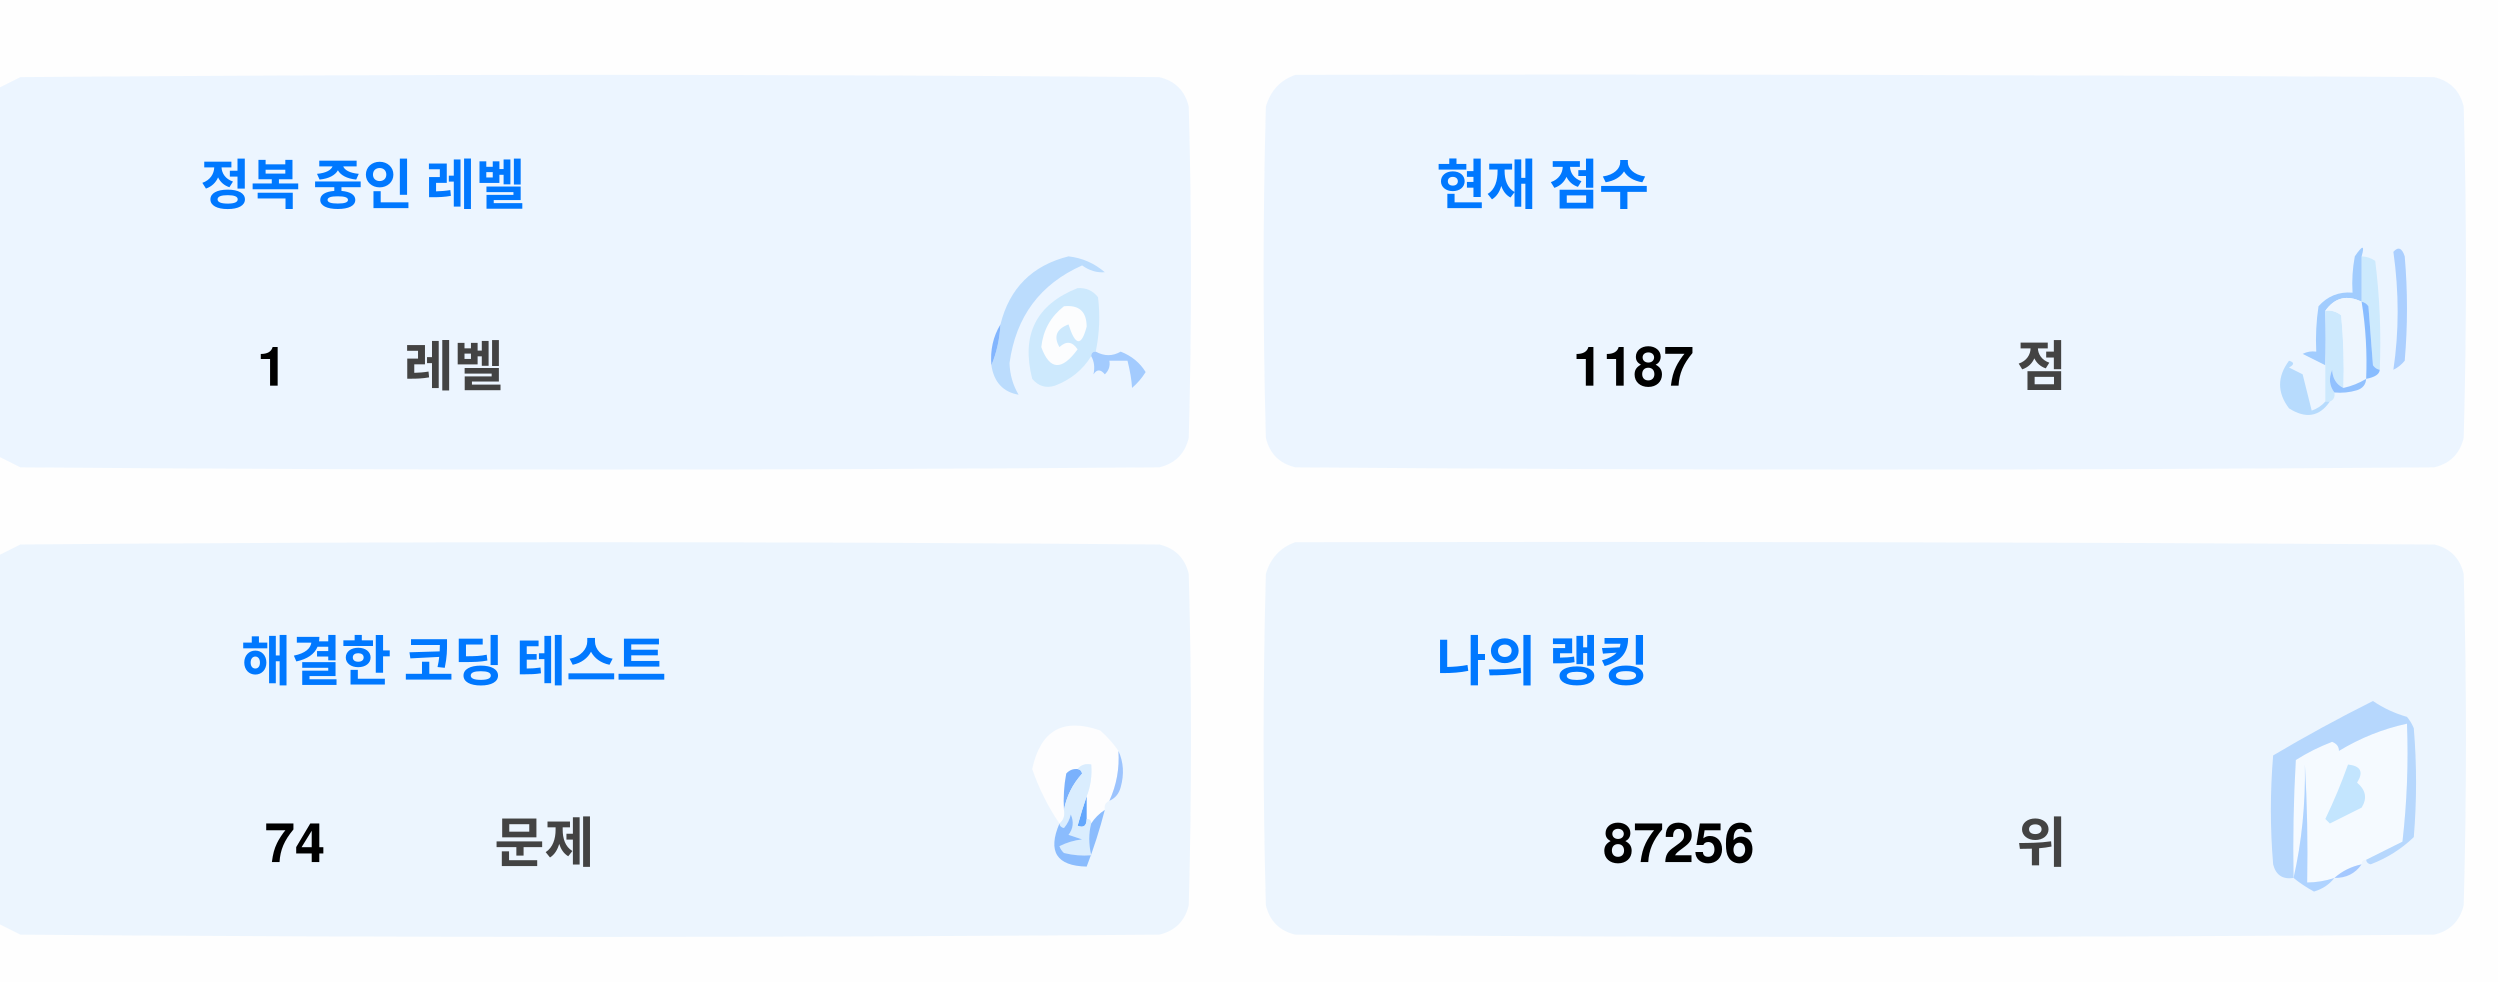
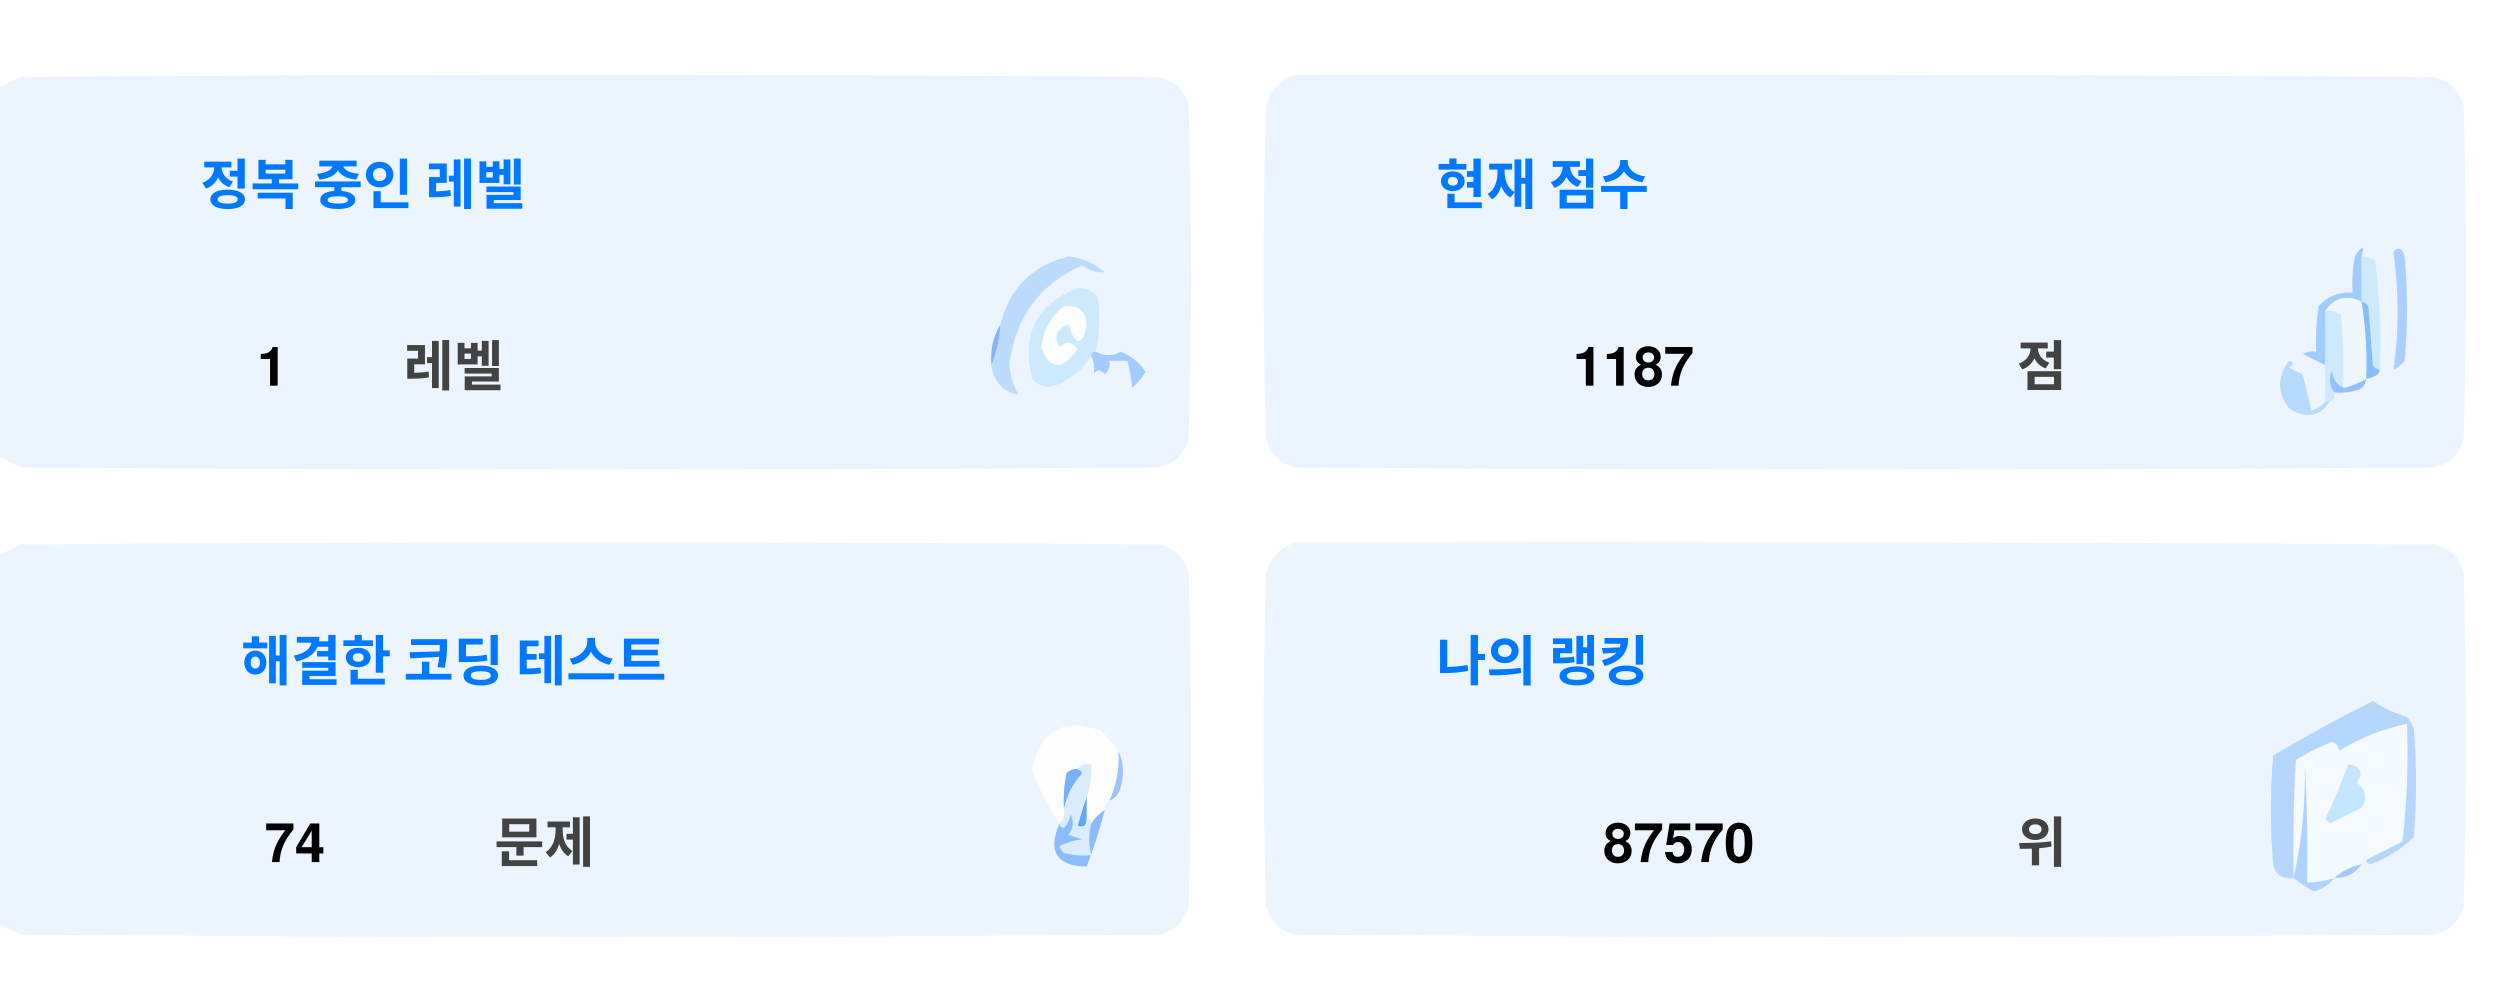
<svg xmlns="http://www.w3.org/2000/svg" version="1.1" width="551px" height="217px" style="shape-rendering:geometricPrecision; text-rendering:geometricPrecision; image-rendering:optimizeQuality; fill-rule:evenodd; clip-rule:evenodd">
  <style>.title {fill: #434343;font-size: 1rem;line-height: 1.5rem;font-weight: bold;font-family: -apple-system, BlinkMacSystemFont, Segoe UI, Helvetica, Arial, sans-serif, Apple Color Emoji, Segoe UI Emoji;}.desc {fill: #434343;font-size: 2.5rem;font-weight: bold;line-height: 1.5rem;font-family: -apple-system, BlinkMacSystemFont, Segoe UI, Helvetica, Arial, sans-serif, Apple Color Emoji, Segoe UI Emoji;}.desc-2 {fill: #434343;font-size: 1rem;font-weight: bold;line-height: 1.5rem;font-family: -apple-system, BlinkMacSystemFont, Segoe UI, Helvetica, Arial, sans-serif, Apple Color Emoji, Segoe UI Emoji;}.text, .desc {animation: twinkling 4s ease-in-out infinite;}@keyframes twinkling {40% { opacity: 1; }50% { opacity: 0.5; }60% { opacity: 1; }70% { opacity: 0.5; }80% { opacity: 1; }}</style>
  <g>
    <path style="opacity:1" fill="#fefefe" d="M -0.5,-0.5 C 183.167,-0.5 366.833,-0.5 550.5,-0.5C 550.5,71.833 550.5,144.167 550.5,216.5C 366.833,216.5 183.167,216.5 -0.5,216.5C -0.5,212.167 -0.5,207.833 -0.5,203.5C 1.14,204.32 2.807,205.153 4.5,206C 88.167,206.667 171.833,206.667 255.5,206C 259,205.167 261.167,203 262,199.5C 262.667,175.167 262.667,150.833 262,126.5C 261.167,123 259,120.833 255.5,120C 171.833,119.333 88.167,119.333 4.5,120C 2.807,120.847 1.14,121.68 -0.5,122.5C -0.5,115.167 -0.5,107.833 -0.5,100.5C 1.14,101.32 2.807,102.153 4.5,103C 88.167,103.667 171.833,103.667 255.5,103C 259,102.167 261.167,100 262,96.5C 262.667,72.167 262.667,47.833 262,23.5C 261.167,20 259,17.833 255.5,17C 171.833,16.333 88.167,16.333 4.5,17C 2.807,17.847 1.14,18.68 -0.5,19.5C -0.5,12.833 -0.5,6.167 -0.5,-0.5 Z" />
  </g>
  <g>
    <path style="opacity:1" fill="#ecf5ff" d="M -0.5,100.5 C -0.5,73.5 -0.5,46.5 -0.5,19.5C 1.14,18.68 2.807,17.847 4.5,17C 88.167,16.333 171.833,16.333 255.5,17C 259,17.833 261.167,20 262,23.5C 262.667,47.833 262.667,72.167 262,96.5C 261.167,100 259,102.167 255.5,103C 171.833,103.667 88.167,103.667 4.5,103C 2.807,102.153 1.14,101.32 -0.5,100.5 Z" />
  </g>
  <g>
    <path style="opacity:1" fill="#ecf5ff" d="M 285.5,16.5 C 369.167,16.333 452.834,16.5 536.5,17C 540,17.833 542.167,20 543,23.5C 543.667,47.833 543.667,72.167 543,96.5C 542.167,100 540,102.167 536.5,103C 452.833,103.667 369.167,103.667 285.5,103C 282,102.167 279.833,100 279,96.5C 278.333,72.167 278.333,47.833 279,23.5C 280.018,19.985 282.185,17.652 285.5,16.5 Z" />
  </g>
  <g>
    <path style="opacity:1" fill="#cdeafd" d="M 520.5,56.5 C 521.583,56.539 522.583,56.873 523.5,57.5C 524.498,65.472 524.831,73.472 524.5,81.5C 523.883,81.389 523.383,81.056 523,80.5C 522.667,76.167 522.333,71.833 522,67.5C 521.617,66.944 521.117,66.611 520.5,66.5C 520.5,63.167 520.5,59.833 520.5,56.5 Z" />
  </g>
  <g>
    <path style="opacity:1" fill="#abcfff" d="M 527.5,55.5 C 528.566,54.308 529.399,54.641 530,56.5C 530.667,64.167 530.667,71.833 530,79.5C 529.311,80.357 528.478,81.023 527.5,81.5C 528.758,73.08 528.758,64.414 527.5,55.5 Z" />
  </g>
  <g>
    <path style="opacity:1" fill="#bbdcfd" d="M 218.5,80.5 C 219.657,77.727 220.324,74.727 220.5,71.5C 222.49,63.51 227.49,58.51 235.5,56.5C 238.528,56.847 241.194,58.014 243.5,60C 241.744,60.141 240.078,59.641 238.5,58.5C 229.247,62.607 223.914,69.773 222.5,80C 222.565,82.526 223.232,84.859 224.5,87C 221.07,86.397 219.07,84.231 218.5,80.5 Z" />
  </g>
  <g>
    <path style="opacity:1" fill="#cde9fd" d="M 241.5,77.5 C 240.833,77.5 240.5,77.833 240.5,78.5C 238.628,81.529 235.961,83.695 232.5,85C 230.536,85.624 228.869,85.124 227.5,83.5C 225.021,73.791 228.354,67.124 237.5,63.5C 239.374,63.39 240.874,64.056 242,65.5C 242.497,69.524 242.331,73.524 241.5,77.5 Z" />
  </g>
  <g>
    <path style="opacity:1" fill="#fcfdfe" d="M 234.5,67.5 C 237.826,67.162 239.493,68.662 239.5,72C 238.334,76.434 237,76.267 235.5,71.5C 232.832,72.515 232.166,74.182 233.5,76.5C 235.017,75.089 236.351,75.256 237.5,77C 234.006,81.771 231.34,81.605 229.5,76.5C 229.904,72.771 231.571,69.771 234.5,67.5 Z" />
  </g>
  <g>
    <path style="opacity:1" fill="#a1ccfe" d="M 520.5,56.5 C 520.5,59.833 520.5,63.167 520.5,66.5C 517.238,64.922 514.572,65.589 512.5,68.5C 512.617,72.81 512.617,76.81 512.5,80.5C 510.86,79.68 509.193,78.847 507.5,78C 508.448,77.517 509.448,77.35 510.5,77.5C 510.335,74.15 510.502,70.817 511,67.5C 512.995,65.253 515.495,64.253 518.5,64.5C 518.336,61.813 518.503,59.146 519,56.5C 520.731,53.969 521.231,53.969 520.5,56.5 Z" />
  </g>
  <g>
    <path style="opacity:1" fill="#cde9fd" d="M 512.5,68.5 C 513.822,68.33 514.989,68.663 516,69.5C 516.499,74.823 516.666,80.156 516.5,85.5C 514.955,84.77 514.122,83.437 514,81.5C 513.22,83.387 513.387,85.054 514.5,86.5C 514.672,87.492 514.338,88.158 513.5,88.5C 513.167,88.5 512.833,88.5 512.5,88.5C 512.5,85.833 512.5,83.167 512.5,80.5C 512.617,76.81 512.617,72.81 512.5,68.5 Z" />
  </g>
  <g>
    <path style="opacity:1" fill="#eef6fe" d="M 520.5,66.5 C 521.407,72.106 521.74,77.773 521.5,83.5C 519.95,84.441 518.284,85.108 516.5,85.5C 516.666,80.156 516.499,74.823 516,69.5C 514.989,68.663 513.822,68.33 512.5,68.5C 514.572,65.589 517.238,64.922 520.5,66.5 Z" />
  </g>
  <g>
    <path style="opacity:1" fill="#88bcff" d="M 520.5,66.5 C 521.117,66.611 521.617,66.944 522,67.5C 522.333,71.833 522.667,76.167 523,80.5C 523.383,81.056 523.883,81.389 524.5,81.5C 524.445,82.469 523.445,83.136 521.5,83.5C 521.74,77.773 521.407,72.106 520.5,66.5 Z" />
  </g>
  <g>
    <path style="opacity:1" fill="#82b5fe" d="M 220.5,71.5 C 220.324,74.727 219.657,77.727 218.5,80.5C 218.215,77.171 218.882,74.171 220.5,71.5 Z" />
  </g>
  <g>
    <path style="opacity:1" fill="#a3cbfe" d="M 240.5,78.5 C 240.5,77.833 240.833,77.5 241.5,77.5C 243.391,78.536 245.224,78.536 247,77.5C 249.391,78.429 251.225,79.929 252.5,82C 251.681,83.319 250.681,84.486 249.5,85.5C 249.409,83.777 249.075,81.777 248.5,79.5C 247.167,79.5 245.833,79.5 244.5,79.5C 244.719,80.675 244.386,81.675 243.5,82.5C 242.575,81.359 241.741,81.359 241,82.5C 241.331,80.981 241.164,79.648 240.5,78.5 Z" />
  </g>
  <g>
    <path style="opacity:1" fill="#b7dbfd" d="M 512.5,88.5 C 512.833,88.5 513.167,88.5 513.5,88.5C 511.199,91.857 508.199,92.357 504.5,90C 501.872,86.535 501.872,83.035 504.5,79.5C 505.696,79.846 505.696,80.346 504.5,81C 505.5,81.5 506.5,82 507.5,82.5C 508.167,85.167 508.833,87.833 509.5,90.5C 510.739,90.058 511.739,89.391 512.5,88.5 Z" />
  </g>
  <g>
    <path style="opacity:1" fill="#92c1fe" d="M 516.5,85.5 C 518.284,85.108 519.95,84.441 521.5,83.5C 521.423,84.75 520.756,85.583 519.5,86C 517.866,86.493 516.199,86.66 514.5,86.5C 513.387,85.054 513.22,83.387 514,81.5C 514.122,83.437 514.955,84.77 516.5,85.5 Z" />
  </g>
  <g>
    <path style="opacity:1" fill="#ecf5fe" d="M -0.5,203.5 C -0.5,176.5 -0.5,149.5 -0.5,122.5C 1.14,121.68 2.807,120.847 4.5,120C 88.167,119.333 171.833,119.333 255.5,120C 259,120.833 261.167,123 262,126.5C 262.667,150.833 262.667,175.167 262,199.5C 261.167,203 259,205.167 255.5,206C 171.833,206.667 88.167,206.667 4.5,206C 2.807,205.153 1.14,204.32 -0.5,203.5 Z" />
  </g>
  <g>
    <path style="opacity:1" fill="#ecf5fe" d="M 285.5,119.5 C 369.167,119.333 452.834,119.5 536.5,120C 540,120.833 542.167,123 543,126.5C 543.667,150.833 543.667,175.167 543,199.5C 542.167,203 540,205.167 536.5,206C 452.833,206.667 369.167,206.667 285.5,206C 282,205.167 279.833,203 279,199.5C 278.333,175.167 278.333,150.833 279,126.5C 280.018,122.985 282.185,120.652 285.5,119.5 Z" />
  </g>
  <g>
    <path style="opacity:1" fill="#fdfdfe" d="M 246.5,165.5 C 246.758,169.367 246.092,173.034 244.5,176.5C 243.662,176.842 243.328,177.508 243.5,178.5C 242.272,179.306 241.272,180.306 240.5,181.5C 240.5,180.833 240.167,180.5 239.5,180.5C 239.5,178.833 239.5,177.167 239.5,175.5C 240.369,173.283 240.702,170.95 240.5,168.5C 239.209,168.263 238.209,168.596 237.5,169.5C 236.504,169.414 235.671,169.748 235,170.5C 234.503,173.146 234.336,175.813 234.5,178.5C 234.737,179.791 234.404,180.791 233.5,181.5C 230.986,177.806 228.986,173.806 227.5,169.5C 229.309,160.957 234.309,158.124 242.5,161C 244.07,162.397 245.404,163.897 246.5,165.5 Z" />
  </g>
  <g>
    <path style="opacity:1" fill="#f5faff" d="M 521.5,189.5 C 520.833,189.5 520.5,189.833 520.5,190.5C 518.181,190.992 516.181,191.992 514.5,193.5C 512.565,194.15 510.565,194.483 508.5,194.5C 508.666,185.827 508.5,177.16 508,168.5C 508.141,177.227 507.308,185.56 505.5,193.5C 505.334,184.827 505.5,176.16 506,167.5C 508.527,165.903 511.194,164.57 514,163.5C 515.011,163.892 515.511,164.559 515.5,165.5C 520.21,162.641 525.21,160.641 530.5,159.5C 530.831,168.192 530.498,176.859 529.5,185.5C 526.807,186.847 524.14,188.18 521.5,189.5 Z" />
  </g>
  <g>
    <path style="opacity:1" fill="#b6d7fd" d="M 521.5,189.5 C 524.14,188.18 526.807,186.847 529.5,185.5C 530.498,176.859 530.831,168.192 530.5,159.5C 525.21,160.641 520.21,162.641 515.5,165.5C 515.511,164.559 515.011,163.892 514,163.5C 511.194,164.57 508.527,165.903 506,167.5C 505.5,176.16 505.334,184.827 505.5,193.5C 503.089,193.863 501.589,192.863 501,190.5C 500.333,182.5 500.333,174.5 501,166.5C 508.173,162.246 515.507,158.246 523,154.5C 525.304,156.068 527.804,157.235 530.5,158C 531.126,158.75 531.626,159.584 532,160.5C 532.667,168.5 532.667,176.5 532,184.5C 529.292,187.111 526.125,189.111 522.5,190.5C 521.893,190.376 521.56,190.043 521.5,189.5 Z" />
  </g>
  <g>
    <path style="opacity:1" fill="#c3e5fe" d="M 517.5,168.5 C 520.317,168.801 520.984,170.134 519.5,172.5C 521.439,174.122 521.772,175.956 520.5,178C 518.167,179.167 515.833,180.333 513.5,181.5C 513.167,181.167 512.833,180.833 512.5,180.5C 514.414,176.515 516.081,172.515 517.5,168.5 Z" />
  </g>
  <g>
    <path style="opacity:1" fill="#7ab1fc" d="M 237.5,169.5 C 238.043,169.56 238.376,169.893 238.5,170.5C 236.395,172.836 235.062,175.503 234.5,178.5C 234.336,175.813 234.503,173.146 235,170.5C 235.671,169.748 236.504,169.414 237.5,169.5 Z" />
  </g>
  <g>
    <path style="opacity:1" fill="#afd3ff" d="M 514.5,193.5 C 513.378,194.947 511.878,195.947 510,196.5C 508.348,195.601 506.848,194.601 505.5,193.5C 507.308,185.56 508.141,177.227 508,168.5C 508.5,177.16 508.666,185.827 508.5,194.5C 510.565,194.483 512.565,194.15 514.5,193.5 Z" />
  </g>
  <g>
    <path style="opacity:1" fill="#9cc3fd" d="M 246.5,165.5 C 247.634,167.966 247.801,170.633 247,173.5C 246.623,174.942 245.79,175.942 244.5,176.5C 246.092,173.034 246.758,169.367 246.5,165.5 Z" />
  </g>
  <g>
    <path style="opacity:1" fill="#62a6fc" d="M 239.5,175.5 C 239.5,177.167 239.5,178.833 239.5,180.5C 239.483,182.028 238.816,182.528 237.5,182C 238.117,179.723 238.784,177.556 239.5,175.5 Z" />
  </g>
  <g>
    <path style="opacity:1" fill="#daedfe" d="M 237.5,169.5 C 238.209,168.596 239.209,168.263 240.5,168.5C 240.702,170.95 240.369,173.283 239.5,175.5C 238.784,177.556 238.117,179.723 237.5,182C 238.816,182.528 239.483,182.028 239.5,180.5C 240.167,180.5 240.5,180.833 240.5,181.5C 239.918,183.669 239.918,186.002 240.5,188.5C 238.473,188.662 236.473,188.495 234.5,188C 234.043,187.586 233.709,187.086 233.5,186.5C 235.078,185.702 236.744,185.202 238.5,185C 237.5,184.667 236.5,184.333 235.5,184C 236.554,182.612 236.72,181.112 236,179.5C 235.751,180.624 235.251,181.624 234.5,182.5C 233.893,182.376 233.56,182.043 233.5,181.5C 234.404,180.791 234.737,179.791 234.5,178.5C 235.062,175.503 236.395,172.836 238.5,170.5C 238.376,169.893 238.043,169.56 237.5,169.5 Z" />
  </g>
  <g>
    <path style="opacity:1" fill="#8bbcfd" d="M 243.5,178.5 C 242.395,182.803 241.062,186.969 239.5,191C 232.857,190.847 230.857,187.68 233.5,181.5C 233.56,182.043 233.893,182.376 234.5,182.5C 235.251,181.624 235.751,180.624 236,179.5C 236.72,181.112 236.554,182.612 235.5,184C 236.5,184.333 237.5,184.667 238.5,185C 236.744,185.202 235.078,185.702 233.5,186.5C 233.709,187.086 234.043,187.586 234.5,188C 236.473,188.495 238.473,188.662 240.5,188.5C 239.918,186.002 239.918,183.669 240.5,181.5C 241.272,180.306 242.272,179.306 243.5,178.5 Z" />
  </g>
  <g>
    <path style="opacity:1" fill="#a4c8ff" d="M 520.5,190.5 C 519.089,192.539 517.089,193.539 514.5,193.5C 516.181,191.992 518.181,190.992 520.5,190.5 Z" />
  </g>
  <text text-anchor="middle" x="80" y="45" class="title" style="fill:#0078ff;" stroke="#none" stroke-width="1">정복 중인 레벨</text>
  <text text-anchor="middle" x="60" y="85" class="desc" style="fill:#000000;" stroke="#none" stroke-width="1">1</text>
  <text text-anchor="middle" x="100" y="85" class="desc-2" style="fill:#434343;" stroke="#none" stroke-width="1">레벨</text>
  <text text-anchor="middle" x="340" y="45" class="title" style="fill:#0078ff;" stroke="#none" stroke-width="1">현재 점수</text>
  <text text-anchor="middle" x="360" y="85" class="desc" style="fill:#000000;" stroke="#none" stroke-width="1">1187</text>
  <text text-anchor="middle" x="450" y="85" class="desc-2" style="fill:#434343;" stroke="#none" stroke-width="1">점</text>
  <text text-anchor="middle" x="100" y="150" class="title" style="fill:#0078ff;" stroke="#none" stroke-width="1">해결한 코딩 테스트</text>
  <text text-anchor="middle" x="65" y="190" class="desc" style="fill:#000000;" stroke="#none" stroke-width="1">74</text>
  <text text-anchor="middle" x="120" y="190" class="desc-2" style="fill:#434343;" stroke="#none" stroke-width="1">문제</text>
  <text text-anchor="middle" x="340" y="150" class="title" style="fill:#0078ff;" stroke="#none" stroke-width="1">나의 랭킹</text>
-   <text text-anchor="middle" x="370" y="190" class="desc" style="fill:#000000;" stroke="#none" stroke-width="1">87256</text>
+   <text text-anchor="middle" x="370" y="190" class="desc" style="fill:#000000;" stroke="#none" stroke-width="1">87570</text>
  <text text-anchor="middle" x="450" y="190" class="desc-2" style="fill:#434343;" stroke="#none" stroke-width="1">위</text>
</svg>
